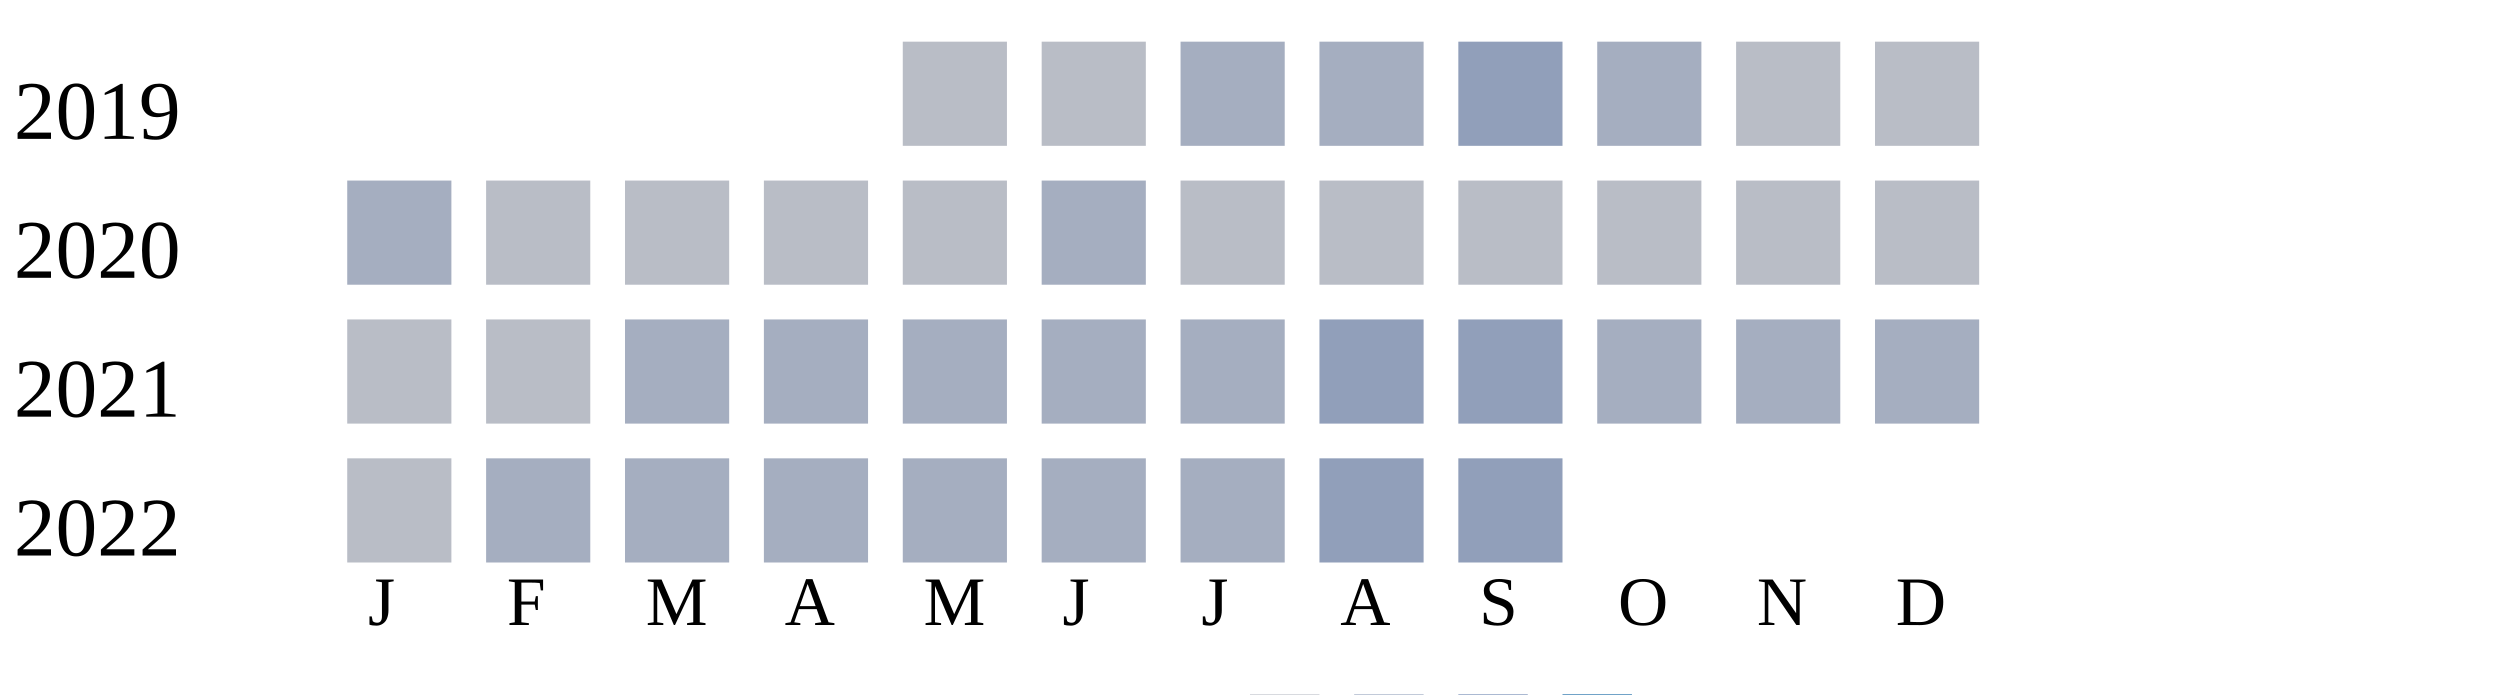
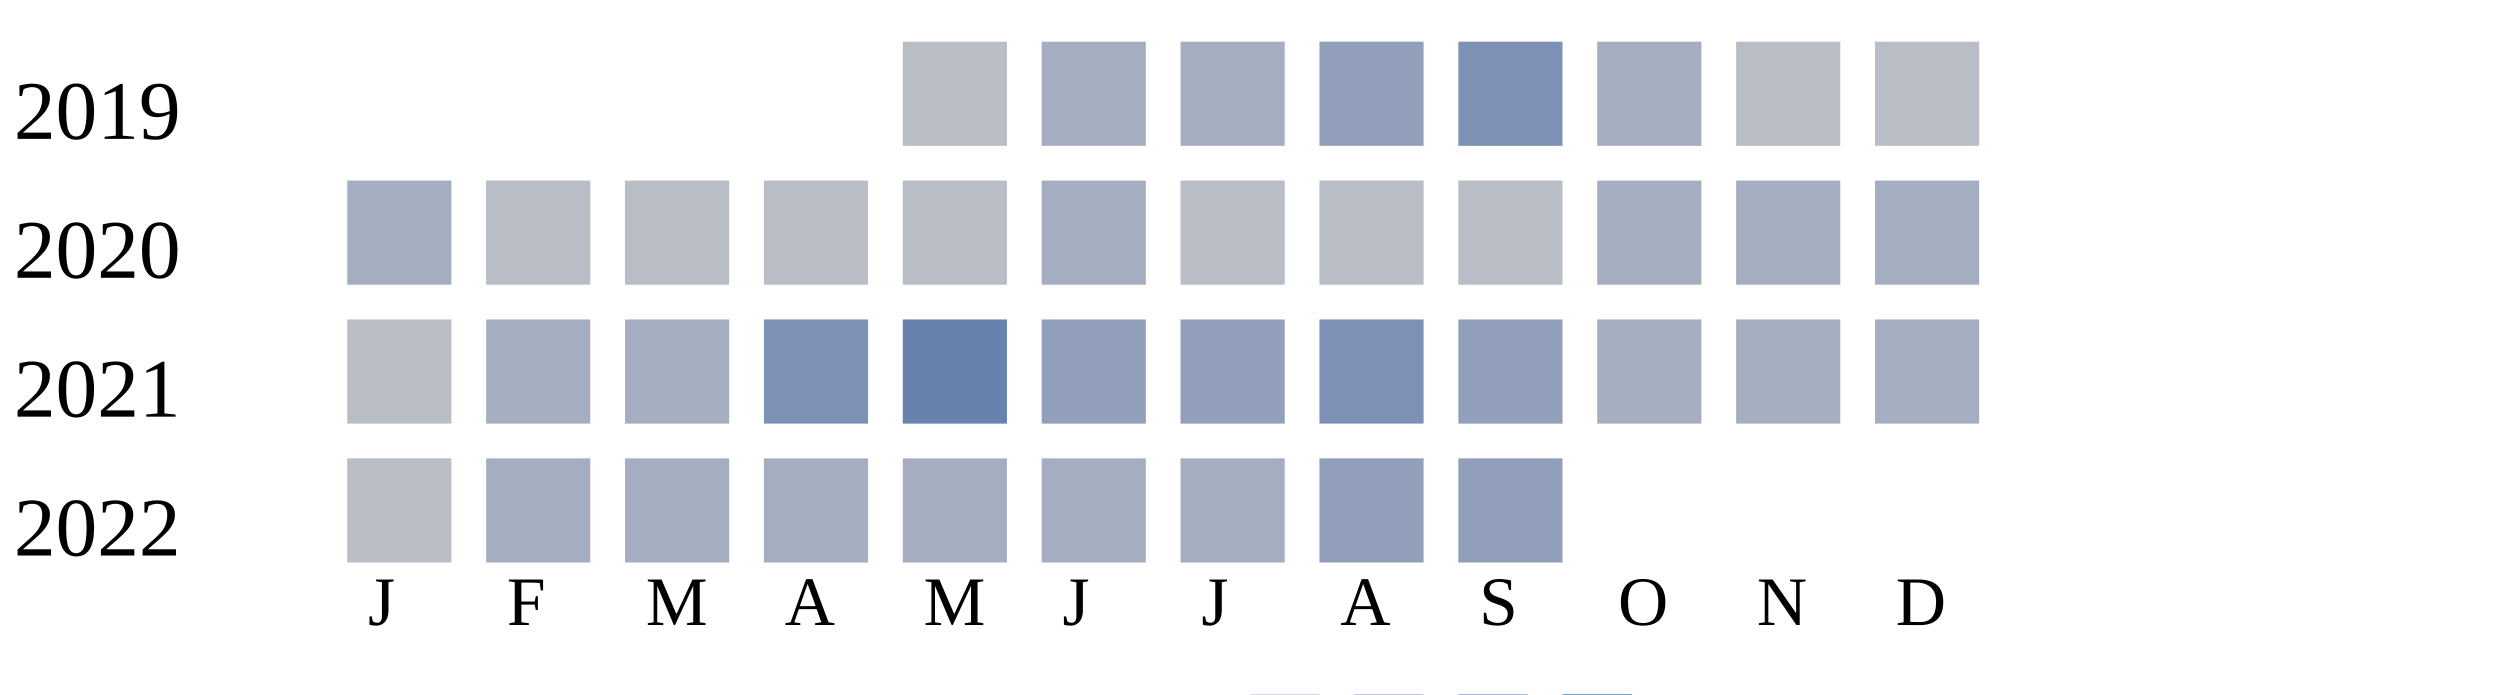
<svg xmlns="http://www.w3.org/2000/svg" width="360" height="100">
  <g transform="translate(0 0)">
    <text x="2" y="20">2019</text>
    <rect x="130" y="6" width="15" height="15" fill="#b9bdc6" />
-     <rect x="150" y="6" width="15" height="15" fill="#b9bdc6" />
+     <rect x="150" y="6" width="15" height="15" fill="#a5aec0" />
    <rect x="170" y="6" width="15" height="15" fill="#a5aec0" />
-     <rect x="190" y="6" width="15" height="15" fill="#a5aec0" />
-     <rect x="210" y="6" width="15" height="15" fill="#919fba" />
+     <rect x="190" y="6" width="15" height="15" fill="#919fba" />
+     <rect x="210" y="6" width="15" height="15" fill="#7d90b5" />
    <rect x="230" y="6" width="15" height="15" fill="#a5aec0" />
    <rect x="250" y="6" width="15" height="15" fill="#b9bdc6" />
    <rect x="270" y="6" width="15" height="15" fill="#b9bdc6" />
  </g>
  <g transform="translate(0 20)">
    <text x="2" y="20">2020</text>
    <rect x="50" y="6" width="15" height="15" fill="#a5aec0" />
    <rect x="70" y="6" width="15" height="15" fill="#b9bdc6" />
    <rect x="90" y="6" width="15" height="15" fill="#b9bdc6" />
    <rect x="110" y="6" width="15" height="15" fill="#b9bdc6" />
    <rect x="130" y="6" width="15" height="15" fill="#b9bdc6" />
    <rect x="150" y="6" width="15" height="15" fill="#a5aec0" />
    <rect x="170" y="6" width="15" height="15" fill="#b9bdc6" />
    <rect x="190" y="6" width="15" height="15" fill="#b9bdc6" />
    <rect x="210" y="6" width="15" height="15" fill="#b9bdc6" />
-     <rect x="230" y="6" width="15" height="15" fill="#b9bdc6" />
-     <rect x="250" y="6" width="15" height="15" fill="#b9bdc6" />
-     <rect x="270" y="6" width="15" height="15" fill="#b9bdc6" />
+     <rect x="230" y="6" width="15" height="15" fill="#a5aec0" />
+     <rect x="250" y="6" width="15" height="15" fill="#a5aec0" />
+     <rect x="270" y="6" width="15" height="15" fill="#a5aec0" />
  </g>
  <g transform="translate(0 40)">
    <text x="2" y="20">2021</text>
    <rect x="50" y="6" width="15" height="15" fill="#b9bdc6" />
-     <rect x="70" y="6" width="15" height="15" fill="#b9bdc6" />
+     <rect x="70" y="6" width="15" height="15" fill="#a5aec0" />
    <rect x="90" y="6" width="15" height="15" fill="#a5aec0" />
-     <rect x="110" y="6" width="15" height="15" fill="#a5aec0" />
-     <rect x="130" y="6" width="15" height="15" fill="#a5aec0" />
-     <rect x="150" y="6" width="15" height="15" fill="#a5aec0" />
-     <rect x="170" y="6" width="15" height="15" fill="#a5aec0" />
-     <rect x="190" y="6" width="15" height="15" fill="#919fba" />
+     <rect x="110" y="6" width="15" height="15" fill="#7d90b5" />
+     <rect x="130" y="6" width="15" height="15" fill="#6882ae" />
+     <rect x="150" y="6" width="15" height="15" fill="#919fba" />
+     <rect x="170" y="6" width="15" height="15" fill="#919fba" />
+     <rect x="190" y="6" width="15" height="15" fill="#7d90b5" />
    <rect x="210" y="6" width="15" height="15" fill="#919fba" />
    <rect x="230" y="6" width="15" height="15" fill="#a5aec0" />
    <rect x="250" y="6" width="15" height="15" fill="#a5aec0" />
    <rect x="270" y="6" width="15" height="15" fill="#a5aec0" />
  </g>
  <g transform="translate(0 60)">
    <text x="2" y="20">2022</text>
    <rect x="50" y="6" width="15" height="15" fill="#b9bdc6" />
    <rect x="70" y="6" width="15" height="15" fill="#a5aec0" />
    <rect x="90" y="6" width="15" height="15" fill="#a5aec0" />
    <rect x="110" y="6" width="15" height="15" fill="#a5aec0" />
    <rect x="130" y="6" width="15" height="15" fill="#a5aec0" />
    <rect x="150" y="6" width="15" height="15" fill="#a5aec0" />
    <rect x="170" y="6" width="15" height="15" fill="#a5aec0" />
    <rect x="190" y="6" width="15" height="15" fill="#919fba" />
    <rect x="210" y="6" width="15" height="15" fill="#919fba" />
  </g>
  <text style="font-size: 10px; text-align: center" x="53" y="90">J</text>
  <text style="font-size: 10px; text-align: center" x="73" y="90">F</text>
  <text style="font-size: 10px; text-align: center" x="93" y="90">M</text>
  <text style="font-size: 10px; text-align: center" x="113" y="90">A</text>
  <text style="font-size: 10px; text-align: center" x="133" y="90">M</text>
  <text style="font-size: 10px; text-align: center" x="153" y="90">J</text>
  <text style="font-size: 10px; text-align: center" x="173" y="90">J</text>
  <text style="font-size: 10px; text-align: center" x="193" y="90">A</text>
  <text style="font-size: 10px; text-align: center" x="213" y="90">S</text>
  <text style="font-size: 10px; text-align: center" x="233" y="90">O</text>
  <text style="font-size: 10px; text-align: center" x="253" y="90">N</text>
  <text style="font-size: 10px; text-align: center" x="273" y="90">D</text>
  <text style="font-size: 10px;" x="155" y="109">Less</text>
  <rect fill="#b9bdc6" width="10" height="10" x="180" y="100" />
  <rect fill="#919fba" width="10" height="10" x="195" y="100" />
  <rect fill="#6882ae" width="10" height="10" x="210" y="100" />
  <rect fill="#005a9c" width="10" height="10" x="225" y="100" />
  <text x="240" y="109" style="font-size: 10px;">More</text>
</svg>
